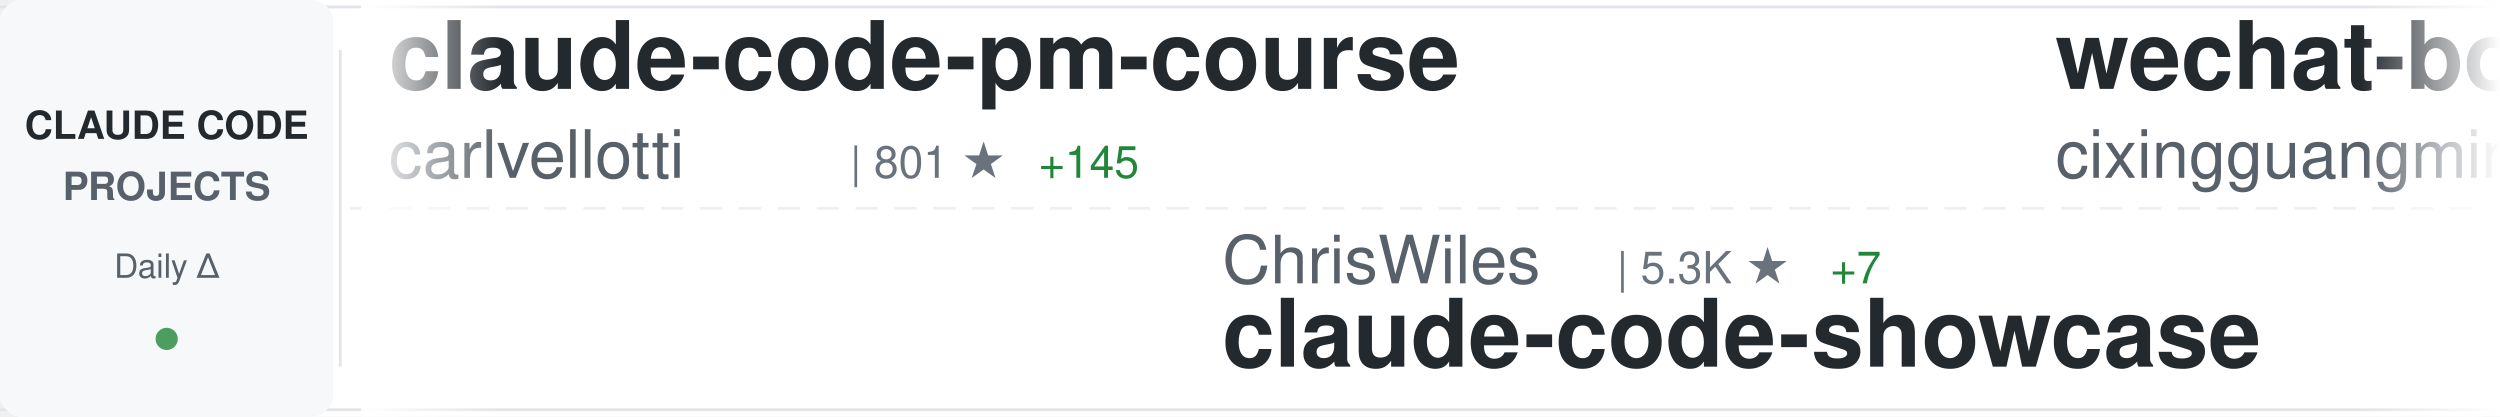
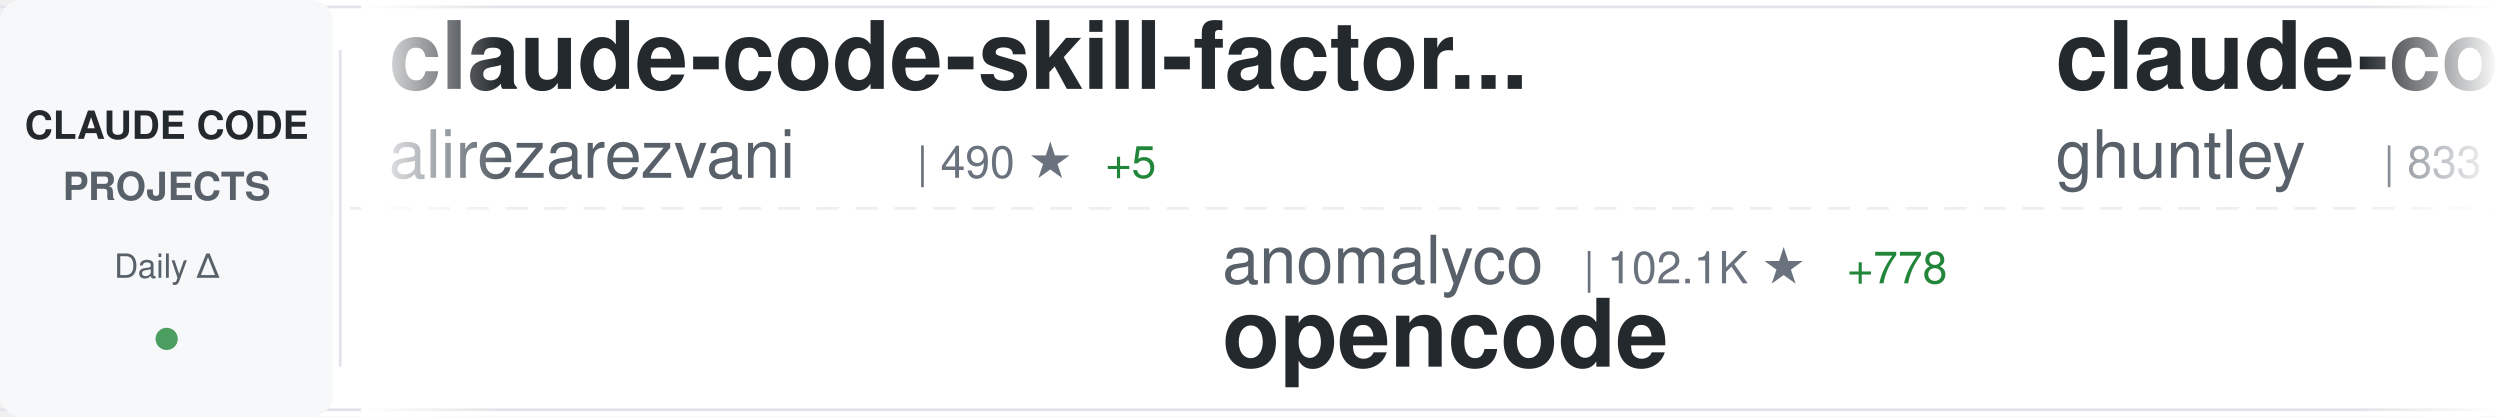
<svg xmlns="http://www.w3.org/2000/svg" width="900" height="150">
  <defs>
    <linearGradient id="awesomeLeftFade" x1="0%" y1="0%" x2="100%" y2="0%">
      <stop offset="0%" style="stop-color:#ffffff;stop-opacity:1" />
      <stop offset="100%" style="stop-color:#ffffff;stop-opacity:0" />
    </linearGradient>
    <linearGradient id="awesomeRightFade" x1="0%" y1="0%" x2="100%" y2="0%">
      <stop offset="0%" style="stop-color:#ffffff;stop-opacity:0" />
      <stop offset="100%" style="stop-color:#ffffff;stop-opacity:1" />
    </linearGradient>
  </defs>
  <rect width="900" height="150" fill="#ffffff" rx="8" />
  <rect x="0" y="2" width="900" height="1" fill="#e1e4e8" />
  <rect x="0" y="147" width="900" height="1" fill="#e1e4e8" />
  <line x1="0" y1="75" x2="900" y2="75" stroke="#e1e4e8" stroke-width="1" stroke-dasharray="8 6" opacity="0.6" />
  <rect x="0" y="0" width="120" height="150" fill="#f6f8fa" rx="8" />
  <text x="60" y="50" font-family="-apple-system, BlinkMacSystemFont, 'Segoe UI', Helvetica, Arial, sans-serif" font-size="14" font-weight="600" fill="#24292e" text-anchor="middle">CLAUDE CODE</text>
  <text x="60" y="72" font-family="-apple-system, BlinkMacSystemFont, 'Segoe UI', Helvetica, Arial, sans-serif" font-size="14" font-weight="600" fill="#586069" text-anchor="middle">PROJECTS</text>
  <text x="60" y="100" font-family="-apple-system, BlinkMacSystemFont, 'Segoe UI', Helvetica, Arial, sans-serif" font-size="12" font-weight="500" fill="#586069" text-anchor="middle">Daily Δ</text>
  <circle cx="60" cy="122" r="4" fill="#22863a" opacity="0.8" />
  <rect x="122" y="18" width="1" height="114" fill="#e1e4e8" />
  <clipPath id="awesomeTickerClip">
    <rect x="130" y="0" width="770" height="150" />
  </clipPath>
  <g clip-path="url(#awesomeTickerClip)">
    <g id="awesomeTickerItems">
      <animateTransform attributeName="transform" attributeType="XML" type="translate" from="0 0" to="-3000 0" dur="54s" repeatCount="indefinite" />
      <g transform="translate(0, 0)">
-         <text x="140" y="32" font-family="-apple-system, BlinkMacSystemFont, 'Segoe UI', Helvetica, Arial, sans-serif" font-size="34" font-weight="600" fill="#24292e">claude-code-pm-course</text>
-         <text x="140" y="64" font-family="-apple-system, BlinkMacSystemFont, 'Segoe UI', Helvetica, Arial, sans-serif" font-size="24" font-weight="400" fill="#586069">carlvellotti</text>
-         <text x="306" y="64" font-family="-apple-system, BlinkMacSystemFont, 'Segoe UI', Helvetica, Arial, sans-serif" font-size="16" font-weight="500" fill="#6a737d">| 801 ★</text>
-         <text x="374" y="64" font-family="-apple-system, BlinkMacSystemFont, 'Segoe UI', Helvetica, Arial, sans-serif" font-size="16" font-weight="500" fill="#22863a"> +145</text>
+         <text x="140" y="32" font-family="-apple-system, BlinkMacSystemFont, 'Segoe UI', Helvetica, Arial, sans-serif" font-size="34" font-weight="600" fill="#24292e">claude-code-skill-factor...</text>
+         <text x="140" y="64" font-family="-apple-system, BlinkMacSystemFont, 'Segoe UI', Helvetica, Arial, sans-serif" font-size="24" font-weight="400" fill="#586069">alirezarezvani</text>
+         <text x="330" y="64" font-family="-apple-system, BlinkMacSystemFont, 'Segoe UI', Helvetica, Arial, sans-serif" font-size="16" font-weight="500" fill="#6a737d">| 490 ★</text>
+         <text x="398" y="64" font-family="-apple-system, BlinkMacSystemFont, 'Segoe UI', Helvetica, Arial, sans-serif" font-size="16" font-weight="500" fill="#22863a"> +5</text>
      </g>
      <g transform="translate(300, 0)">
-         <text x="140" y="102" font-family="-apple-system, BlinkMacSystemFont, 'Segoe UI', Helvetica, Arial, sans-serif" font-size="24" font-weight="400" fill="#586069">ChrisWiles</text>
-         <text x="282" y="102" font-family="-apple-system, BlinkMacSystemFont, 'Segoe UI', Helvetica, Arial, sans-serif" font-size="16" font-weight="500" fill="#6a737d">| 5.3K ★</text>
-         <text x="359" y="102" font-family="-apple-system, BlinkMacSystemFont, 'Segoe UI', Helvetica, Arial, sans-serif" font-size="16" font-weight="500" fill="#22863a"> +7</text>
-         <text x="140" y="132" font-family="-apple-system, BlinkMacSystemFont, 'Segoe UI', Helvetica, Arial, sans-serif" font-size="34" font-weight="600" fill="#24292e">claude-code-showcase</text>
+         <text x="140" y="102" font-family="-apple-system, BlinkMacSystemFont, 'Segoe UI', Helvetica, Arial, sans-serif" font-size="24" font-weight="400" fill="#586069">anomalyco</text>
+         <text x="270" y="102" font-family="-apple-system, BlinkMacSystemFont, 'Segoe UI', Helvetica, Arial, sans-serif" font-size="16" font-weight="500" fill="#6a737d">| 102.1K ★</text>
+         <text x="365" y="102" font-family="-apple-system, BlinkMacSystemFont, 'Segoe UI', Helvetica, Arial, sans-serif" font-size="16" font-weight="500" fill="#22863a"> +778</text>
+         <text x="140" y="132" font-family="-apple-system, BlinkMacSystemFont, 'Segoe UI', Helvetica, Arial, sans-serif" font-size="34" font-weight="600" fill="#24292e">opencode</text>
      </g>
      <g transform="translate(600, 0)">
-         <text x="140" y="32" font-family="-apple-system, BlinkMacSystemFont, 'Segoe UI', Helvetica, Arial, sans-serif" font-size="34" font-weight="600" fill="#24292e">wechat-bot</text>
-         <text x="140" y="64" font-family="-apple-system, BlinkMacSystemFont, 'Segoe UI', Helvetica, Arial, sans-serif" font-size="24" font-weight="400" fill="#586069">cixingguangming55555</text>
-         <text x="402" y="64" font-family="-apple-system, BlinkMacSystemFont, 'Segoe UI', Helvetica, Arial, sans-serif" font-size="16" font-weight="500" fill="#6a737d">| 2.5K ★</text>
-         <text x="479" y="64" font-family="-apple-system, BlinkMacSystemFont, 'Segoe UI', Helvetica, Arial, sans-serif" font-size="16" font-weight="500" fill="#22863a"> +1</text>
+         <text x="140" y="32" font-family="-apple-system, BlinkMacSystemFont, 'Segoe UI', Helvetica, Arial, sans-serif" font-size="34" font-weight="600" fill="#24292e">claude-code-source-code-...</text>
+         <text x="140" y="64" font-family="-apple-system, BlinkMacSystemFont, 'Segoe UI', Helvetica, Arial, sans-serif" font-size="24" font-weight="400" fill="#586069">ghuntley</text>
+         <text x="258" y="64" font-family="-apple-system, BlinkMacSystemFont, 'Segoe UI', Helvetica, Arial, sans-serif" font-size="16" font-weight="500" fill="#6a737d">| 833 ★</text>
+         <text x="326" y="64" font-family="-apple-system, BlinkMacSystemFont, 'Segoe UI', Helvetica, Arial, sans-serif" font-size="16" font-weight="500" fill="#22863a"> +1</text>
      </g>
      <g transform="translate(900, 0)">
        <text x="140" y="102" font-family="-apple-system, BlinkMacSystemFont, 'Segoe UI', Helvetica, Arial, sans-serif" font-size="24" font-weight="400" fill="#586069">VoltAgent</text>
-         <text x="270" y="102" font-family="-apple-system, BlinkMacSystemFont, 'Segoe UI', Helvetica, Arial, sans-serif" font-size="16" font-weight="500" fill="#6a737d">| 10.1K ★</text>
+         <text x="270" y="102" font-family="-apple-system, BlinkMacSystemFont, 'Segoe UI', Helvetica, Arial, sans-serif" font-size="16" font-weight="500" fill="#6a737d">| 10.2K ★</text>
        <text x="356" y="102" font-family="-apple-system, BlinkMacSystemFont, 'Segoe UI', Helvetica, Arial, sans-serif" font-size="16" font-weight="500" fill="#22863a"> +79</text>
        <text x="140" y="132" font-family="-apple-system, BlinkMacSystemFont, 'Segoe UI', Helvetica, Arial, sans-serif" font-size="34" font-weight="600" fill="#24292e">awesome-claude-code-suba...</text>
      </g>
      <g transform="translate(1200, 0)">
-         <text x="140" y="32" font-family="-apple-system, BlinkMacSystemFont, 'Segoe UI', Helvetica, Arial, sans-serif" font-size="34" font-weight="600" fill="#24292e">notebooklm-skill</text>
-         <text x="140" y="64" font-family="-apple-system, BlinkMacSystemFont, 'Segoe UI', Helvetica, Arial, sans-serif" font-size="24" font-weight="400" fill="#586069">PleasePrompto</text>
-         <text x="318" y="64" font-family="-apple-system, BlinkMacSystemFont, 'Segoe UI', Helvetica, Arial, sans-serif" font-size="16" font-weight="500" fill="#6a737d">| 3.4K ★</text>
-         <text x="395" y="64" font-family="-apple-system, BlinkMacSystemFont, 'Segoe UI', Helvetica, Arial, sans-serif" font-size="16" font-weight="500" fill="#22863a"> +26</text>
+         <text x="140" y="32" font-family="-apple-system, BlinkMacSystemFont, 'Segoe UI', Helvetica, Arial, sans-serif" font-size="34" font-weight="600" fill="#24292e">awesome-claude-skills</text>
+         <text x="140" y="64" font-family="-apple-system, BlinkMacSystemFont, 'Segoe UI', Helvetica, Arial, sans-serif" font-size="24" font-weight="400" fill="#586069">ComposioHQ</text>
+         <text x="282" y="64" font-family="-apple-system, BlinkMacSystemFont, 'Segoe UI', Helvetica, Arial, sans-serif" font-size="16" font-weight="500" fill="#6a737d">| 33.7K ★</text>
+         <text x="368" y="64" font-family="-apple-system, BlinkMacSystemFont, 'Segoe UI', Helvetica, Arial, sans-serif" font-size="16" font-weight="500" fill="#22863a"> +411</text>
      </g>
      <g transform="translate(1500, 0)">
-         <text x="140" y="102" font-family="-apple-system, BlinkMacSystemFont, 'Segoe UI', Helvetica, Arial, sans-serif" font-size="24" font-weight="400" fill="#586069">ykdojo</text>
-         <text x="234" y="102" font-family="-apple-system, BlinkMacSystemFont, 'Segoe UI', Helvetica, Arial, sans-serif" font-size="16" font-weight="500" fill="#6a737d">| 2.5K ★</text>
-         <text x="311" y="102" font-family="-apple-system, BlinkMacSystemFont, 'Segoe UI', Helvetica, Arial, sans-serif" font-size="16" font-weight="500" fill="#22863a"> +205</text>
-         <text x="140" y="132" font-family="-apple-system, BlinkMacSystemFont, 'Segoe UI', Helvetica, Arial, sans-serif" font-size="34" font-weight="600" fill="#24292e">claude-code-tips</text>
+         <text x="140" y="102" font-family="-apple-system, BlinkMacSystemFont, 'Segoe UI', Helvetica, Arial, sans-serif" font-size="24" font-weight="400" fill="#586069">davila7</text>
+         <text x="246" y="102" font-family="-apple-system, BlinkMacSystemFont, 'Segoe UI', Helvetica, Arial, sans-serif" font-size="16" font-weight="500" fill="#6a737d">| 20.1K ★</text>
+         <text x="332" y="102" font-family="-apple-system, BlinkMacSystemFont, 'Segoe UI', Helvetica, Arial, sans-serif" font-size="16" font-weight="500" fill="#22863a"> +109</text>
+         <text x="140" y="132" font-family="-apple-system, BlinkMacSystemFont, 'Segoe UI', Helvetica, Arial, sans-serif" font-size="34" font-weight="600" fill="#24292e">claude-code-templates</text>
      </g>
      <g transform="translate(1800, 0)">
-         <text x="140" y="32" font-family="-apple-system, BlinkMacSystemFont, 'Segoe UI', Helvetica, Arial, sans-serif" font-size="34" font-weight="600" fill="#24292e">claude-code-subagents</text>
-         <text x="140" y="64" font-family="-apple-system, BlinkMacSystemFont, 'Segoe UI', Helvetica, Arial, sans-serif" font-size="24" font-weight="400" fill="#586069">0xfurai</text>
-         <text x="246" y="64" font-family="-apple-system, BlinkMacSystemFont, 'Segoe UI', Helvetica, Arial, sans-serif" font-size="16" font-weight="500" fill="#6a737d">| 696 ★</text>
-         <text x="314" y="64" font-family="-apple-system, BlinkMacSystemFont, 'Segoe UI', Helvetica, Arial, sans-serif" font-size="16" font-weight="500" fill="#22863a"> +4</text>
+         <text x="140" y="32" font-family="-apple-system, BlinkMacSystemFont, 'Segoe UI', Helvetica, Arial, sans-serif" font-size="34" font-weight="600" fill="#24292e">claude-code-reverse</text>
+         <text x="140" y="64" font-family="-apple-system, BlinkMacSystemFont, 'Segoe UI', Helvetica, Arial, sans-serif" font-size="24" font-weight="400" fill="#586069">Yuyz0112</text>
+         <text x="258" y="64" font-family="-apple-system, BlinkMacSystemFont, 'Segoe UI', Helvetica, Arial, sans-serif" font-size="16" font-weight="500" fill="#6a737d">| 2.1K ★</text>
+         <text x="335" y="64" font-family="-apple-system, BlinkMacSystemFont, 'Segoe UI', Helvetica, Arial, sans-serif" font-size="16" font-weight="500" fill="#22863a"> +6</text>
      </g>
      <g transform="translate(2100, 0)">
-         <text x="140" y="102" font-family="-apple-system, BlinkMacSystemFont, 'Segoe UI', Helvetica, Arial, sans-serif" font-size="24" font-weight="400" fill="#586069">steipete</text>
-         <text x="258" y="102" font-family="-apple-system, BlinkMacSystemFont, 'Segoe UI', Helvetica, Arial, sans-serif" font-size="16" font-weight="500" fill="#6a737d">| 1.1K ★</text>
-         <text x="335" y="102" font-family="-apple-system, BlinkMacSystemFont, 'Segoe UI', Helvetica, Arial, sans-serif" font-size="16" font-weight="500" fill="#22863a"> +1</text>
-         <text x="140" y="132" font-family="-apple-system, BlinkMacSystemFont, 'Segoe UI', Helvetica, Arial, sans-serif" font-size="34" font-weight="600" fill="#24292e">claude-code-mcp</text>
+         <text x="140" y="102" font-family="-apple-system, BlinkMacSystemFont, 'Segoe UI', Helvetica, Arial, sans-serif" font-size="24" font-weight="400" fill="#586069">frankbria</text>
+         <text x="270" y="102" font-family="-apple-system, BlinkMacSystemFont, 'Segoe UI', Helvetica, Arial, sans-serif" font-size="16" font-weight="500" fill="#6a737d">| 6.7K ★</text>
+         <text x="347" y="102" font-family="-apple-system, BlinkMacSystemFont, 'Segoe UI', Helvetica, Arial, sans-serif" font-size="16" font-weight="500" fill="#22863a"> +101</text>
+         <text x="140" y="132" font-family="-apple-system, BlinkMacSystemFont, 'Segoe UI', Helvetica, Arial, sans-serif" font-size="34" font-weight="600" fill="#24292e">ralph-claude-code</text>
      </g>
      <g transform="translate(2400, 0)">
-         <text x="140" y="32" font-family="-apple-system, BlinkMacSystemFont, 'Segoe UI', Helvetica, Arial, sans-serif" font-size="34" font-weight="600" fill="#24292e">Claude-Code-Workflow</text>
-         <text x="140" y="64" font-family="-apple-system, BlinkMacSystemFont, 'Segoe UI', Helvetica, Arial, sans-serif" font-size="24" font-weight="400" fill="#586069">catlog22</text>
-         <text x="258" y="64" font-family="-apple-system, BlinkMacSystemFont, 'Segoe UI', Helvetica, Arial, sans-serif" font-size="16" font-weight="500" fill="#6a737d">| 1.3K ★</text>
+         <text x="140" y="32" font-family="-apple-system, BlinkMacSystemFont, 'Segoe UI', Helvetica, Arial, sans-serif" font-size="34" font-weight="600" fill="#24292e">claude-code-settings</text>
+         <text x="140" y="64" font-family="-apple-system, BlinkMacSystemFont, 'Segoe UI', Helvetica, Arial, sans-serif" font-size="24" font-weight="400" fill="#586069">feiskyer</text>
+         <text x="258" y="64" font-family="-apple-system, BlinkMacSystemFont, 'Segoe UI', Helvetica, Arial, sans-serif" font-size="16" font-weight="500" fill="#6a737d">| 1.2K ★</text>
        <text x="335" y="64" font-family="-apple-system, BlinkMacSystemFont, 'Segoe UI', Helvetica, Arial, sans-serif" font-size="16" font-weight="500" fill="#22863a"> +7</text>
      </g>
      <g transform="translate(2700, 0)">
-         <text x="140" y="102" font-family="-apple-system, BlinkMacSystemFont, 'Segoe UI', Helvetica, Arial, sans-serif" font-size="24" font-weight="400" fill="#586069">Piebald-AI</text>
-         <text x="282" y="102" font-family="-apple-system, BlinkMacSystemFont, 'Segoe UI', Helvetica, Arial, sans-serif" font-size="16" font-weight="500" fill="#6a737d">| 4.3K ★</text>
-         <text x="359" y="102" font-family="-apple-system, BlinkMacSystemFont, 'Segoe UI', Helvetica, Arial, sans-serif" font-size="16" font-weight="500" fill="#22863a"> +47</text>
-         <text x="140" y="132" font-family="-apple-system, BlinkMacSystemFont, 'Segoe UI', Helvetica, Arial, sans-serif" font-size="34" font-weight="600" fill="#24292e">claude-code-system-promp...</text>
+         <text x="140" y="102" font-family="-apple-system, BlinkMacSystemFont, 'Segoe UI', Helvetica, Arial, sans-serif" font-size="24" font-weight="400" fill="#586069">21st-dev</text>
+         <text x="258" y="102" font-family="-apple-system, BlinkMacSystemFont, 'Segoe UI', Helvetica, Arial, sans-serif" font-size="16" font-weight="500" fill="#6a737d">| 4.9K ★</text>
+         <text x="335" y="102" font-family="-apple-system, BlinkMacSystemFont, 'Segoe UI', Helvetica, Arial, sans-serif" font-size="16" font-weight="500" fill="#22863a"> +9</text>
+         <text x="140" y="132" font-family="-apple-system, BlinkMacSystemFont, 'Segoe UI', Helvetica, Arial, sans-serif" font-size="34" font-weight="600" fill="#24292e">1code</text>
      </g>
      <g transform="translate(3000, 0)">
-         <text x="140" y="32" font-family="-apple-system, BlinkMacSystemFont, 'Segoe UI', Helvetica, Arial, sans-serif" font-size="34" font-weight="600" fill="#24292e">claude-code-pm-course</text>
-         <text x="140" y="64" font-family="-apple-system, BlinkMacSystemFont, 'Segoe UI', Helvetica, Arial, sans-serif" font-size="24" font-weight="400" fill="#586069">carlvellotti</text>
-         <text x="306" y="64" font-family="-apple-system, BlinkMacSystemFont, 'Segoe UI', Helvetica, Arial, sans-serif" font-size="16" font-weight="500" fill="#6a737d">| 801 ★</text>
-         <text x="374" y="64" font-family="-apple-system, BlinkMacSystemFont, 'Segoe UI', Helvetica, Arial, sans-serif" font-size="16" font-weight="500" fill="#22863a"> +145</text>
+         <text x="140" y="32" font-family="-apple-system, BlinkMacSystemFont, 'Segoe UI', Helvetica, Arial, sans-serif" font-size="34" font-weight="600" fill="#24292e">claude-code-skill-factor...</text>
+         <text x="140" y="64" font-family="-apple-system, BlinkMacSystemFont, 'Segoe UI', Helvetica, Arial, sans-serif" font-size="24" font-weight="400" fill="#586069">alirezarezvani</text>
+         <text x="330" y="64" font-family="-apple-system, BlinkMacSystemFont, 'Segoe UI', Helvetica, Arial, sans-serif" font-size="16" font-weight="500" fill="#6a737d">| 490 ★</text>
+         <text x="398" y="64" font-family="-apple-system, BlinkMacSystemFont, 'Segoe UI', Helvetica, Arial, sans-serif" font-size="16" font-weight="500" fill="#22863a"> +5</text>
      </g>
      <g transform="translate(3300, 0)">
-         <text x="140" y="102" font-family="-apple-system, BlinkMacSystemFont, 'Segoe UI', Helvetica, Arial, sans-serif" font-size="24" font-weight="400" fill="#586069">ChrisWiles</text>
-         <text x="282" y="102" font-family="-apple-system, BlinkMacSystemFont, 'Segoe UI', Helvetica, Arial, sans-serif" font-size="16" font-weight="500" fill="#6a737d">| 5.3K ★</text>
-         <text x="359" y="102" font-family="-apple-system, BlinkMacSystemFont, 'Segoe UI', Helvetica, Arial, sans-serif" font-size="16" font-weight="500" fill="#22863a"> +7</text>
-         <text x="140" y="132" font-family="-apple-system, BlinkMacSystemFont, 'Segoe UI', Helvetica, Arial, sans-serif" font-size="34" font-weight="600" fill="#24292e">claude-code-showcase</text>
+         <text x="140" y="102" font-family="-apple-system, BlinkMacSystemFont, 'Segoe UI', Helvetica, Arial, sans-serif" font-size="24" font-weight="400" fill="#586069">anomalyco</text>
+         <text x="270" y="102" font-family="-apple-system, BlinkMacSystemFont, 'Segoe UI', Helvetica, Arial, sans-serif" font-size="16" font-weight="500" fill="#6a737d">| 102.1K ★</text>
+         <text x="365" y="102" font-family="-apple-system, BlinkMacSystemFont, 'Segoe UI', Helvetica, Arial, sans-serif" font-size="16" font-weight="500" fill="#22863a"> +778</text>
+         <text x="140" y="132" font-family="-apple-system, BlinkMacSystemFont, 'Segoe UI', Helvetica, Arial, sans-serif" font-size="34" font-weight="600" fill="#24292e">opencode</text>
      </g>
      <g transform="translate(3600, 0)">
-         <text x="140" y="32" font-family="-apple-system, BlinkMacSystemFont, 'Segoe UI', Helvetica, Arial, sans-serif" font-size="34" font-weight="600" fill="#24292e">wechat-bot</text>
-         <text x="140" y="64" font-family="-apple-system, BlinkMacSystemFont, 'Segoe UI', Helvetica, Arial, sans-serif" font-size="24" font-weight="400" fill="#586069">cixingguangming55555</text>
-         <text x="402" y="64" font-family="-apple-system, BlinkMacSystemFont, 'Segoe UI', Helvetica, Arial, sans-serif" font-size="16" font-weight="500" fill="#6a737d">| 2.5K ★</text>
-         <text x="479" y="64" font-family="-apple-system, BlinkMacSystemFont, 'Segoe UI', Helvetica, Arial, sans-serif" font-size="16" font-weight="500" fill="#22863a"> +1</text>
+         <text x="140" y="32" font-family="-apple-system, BlinkMacSystemFont, 'Segoe UI', Helvetica, Arial, sans-serif" font-size="34" font-weight="600" fill="#24292e">claude-code-source-code-...</text>
+         <text x="140" y="64" font-family="-apple-system, BlinkMacSystemFont, 'Segoe UI', Helvetica, Arial, sans-serif" font-size="24" font-weight="400" fill="#586069">ghuntley</text>
+         <text x="258" y="64" font-family="-apple-system, BlinkMacSystemFont, 'Segoe UI', Helvetica, Arial, sans-serif" font-size="16" font-weight="500" fill="#6a737d">| 833 ★</text>
+         <text x="326" y="64" font-family="-apple-system, BlinkMacSystemFont, 'Segoe UI', Helvetica, Arial, sans-serif" font-size="16" font-weight="500" fill="#22863a"> +1</text>
      </g>
      <g transform="translate(3900, 0)">
        <text x="140" y="102" font-family="-apple-system, BlinkMacSystemFont, 'Segoe UI', Helvetica, Arial, sans-serif" font-size="24" font-weight="400" fill="#586069">VoltAgent</text>
-         <text x="270" y="102" font-family="-apple-system, BlinkMacSystemFont, 'Segoe UI', Helvetica, Arial, sans-serif" font-size="16" font-weight="500" fill="#6a737d">| 10.1K ★</text>
+         <text x="270" y="102" font-family="-apple-system, BlinkMacSystemFont, 'Segoe UI', Helvetica, Arial, sans-serif" font-size="16" font-weight="500" fill="#6a737d">| 10.2K ★</text>
        <text x="356" y="102" font-family="-apple-system, BlinkMacSystemFont, 'Segoe UI', Helvetica, Arial, sans-serif" font-size="16" font-weight="500" fill="#22863a"> +79</text>
        <text x="140" y="132" font-family="-apple-system, BlinkMacSystemFont, 'Segoe UI', Helvetica, Arial, sans-serif" font-size="34" font-weight="600" fill="#24292e">awesome-claude-code-suba...</text>
      </g>
    </g>
  </g>
  <rect x="130" y="0" width="50" height="150" fill="url(#awesomeLeftFade)" />
  <rect x="850" y="0" width="50" height="150" fill="url(#awesomeRightFade)" />
</svg>
